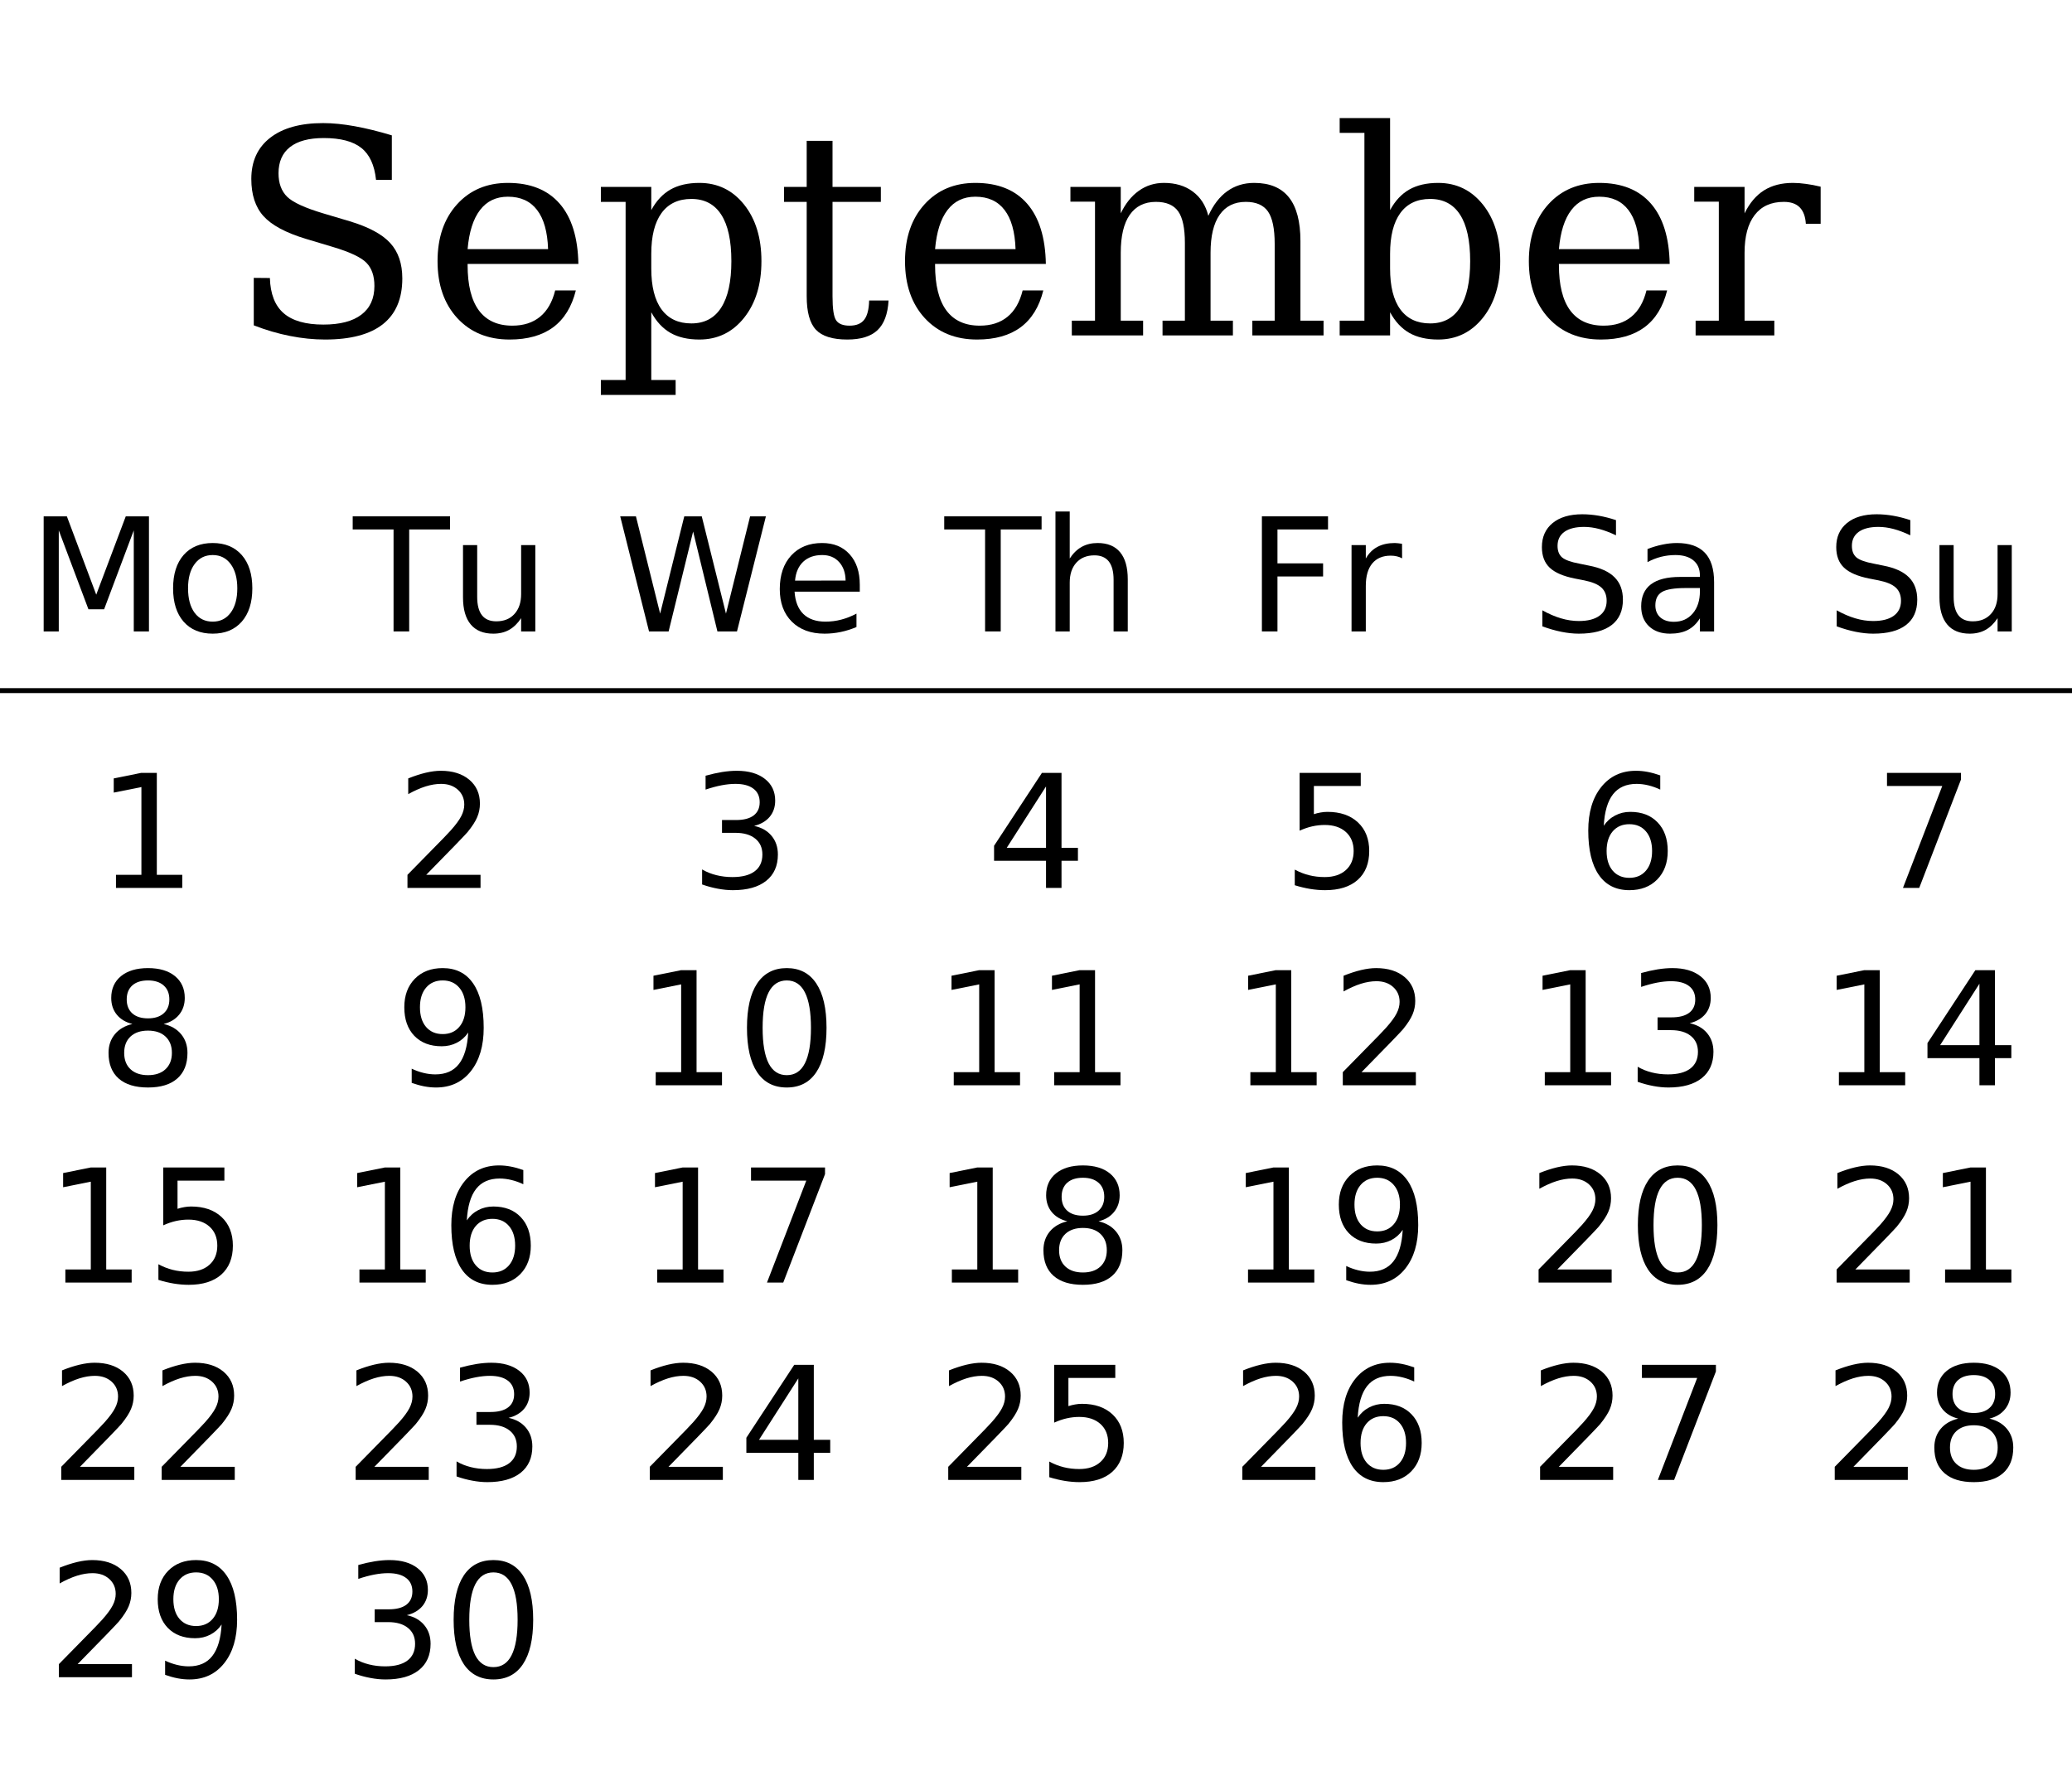
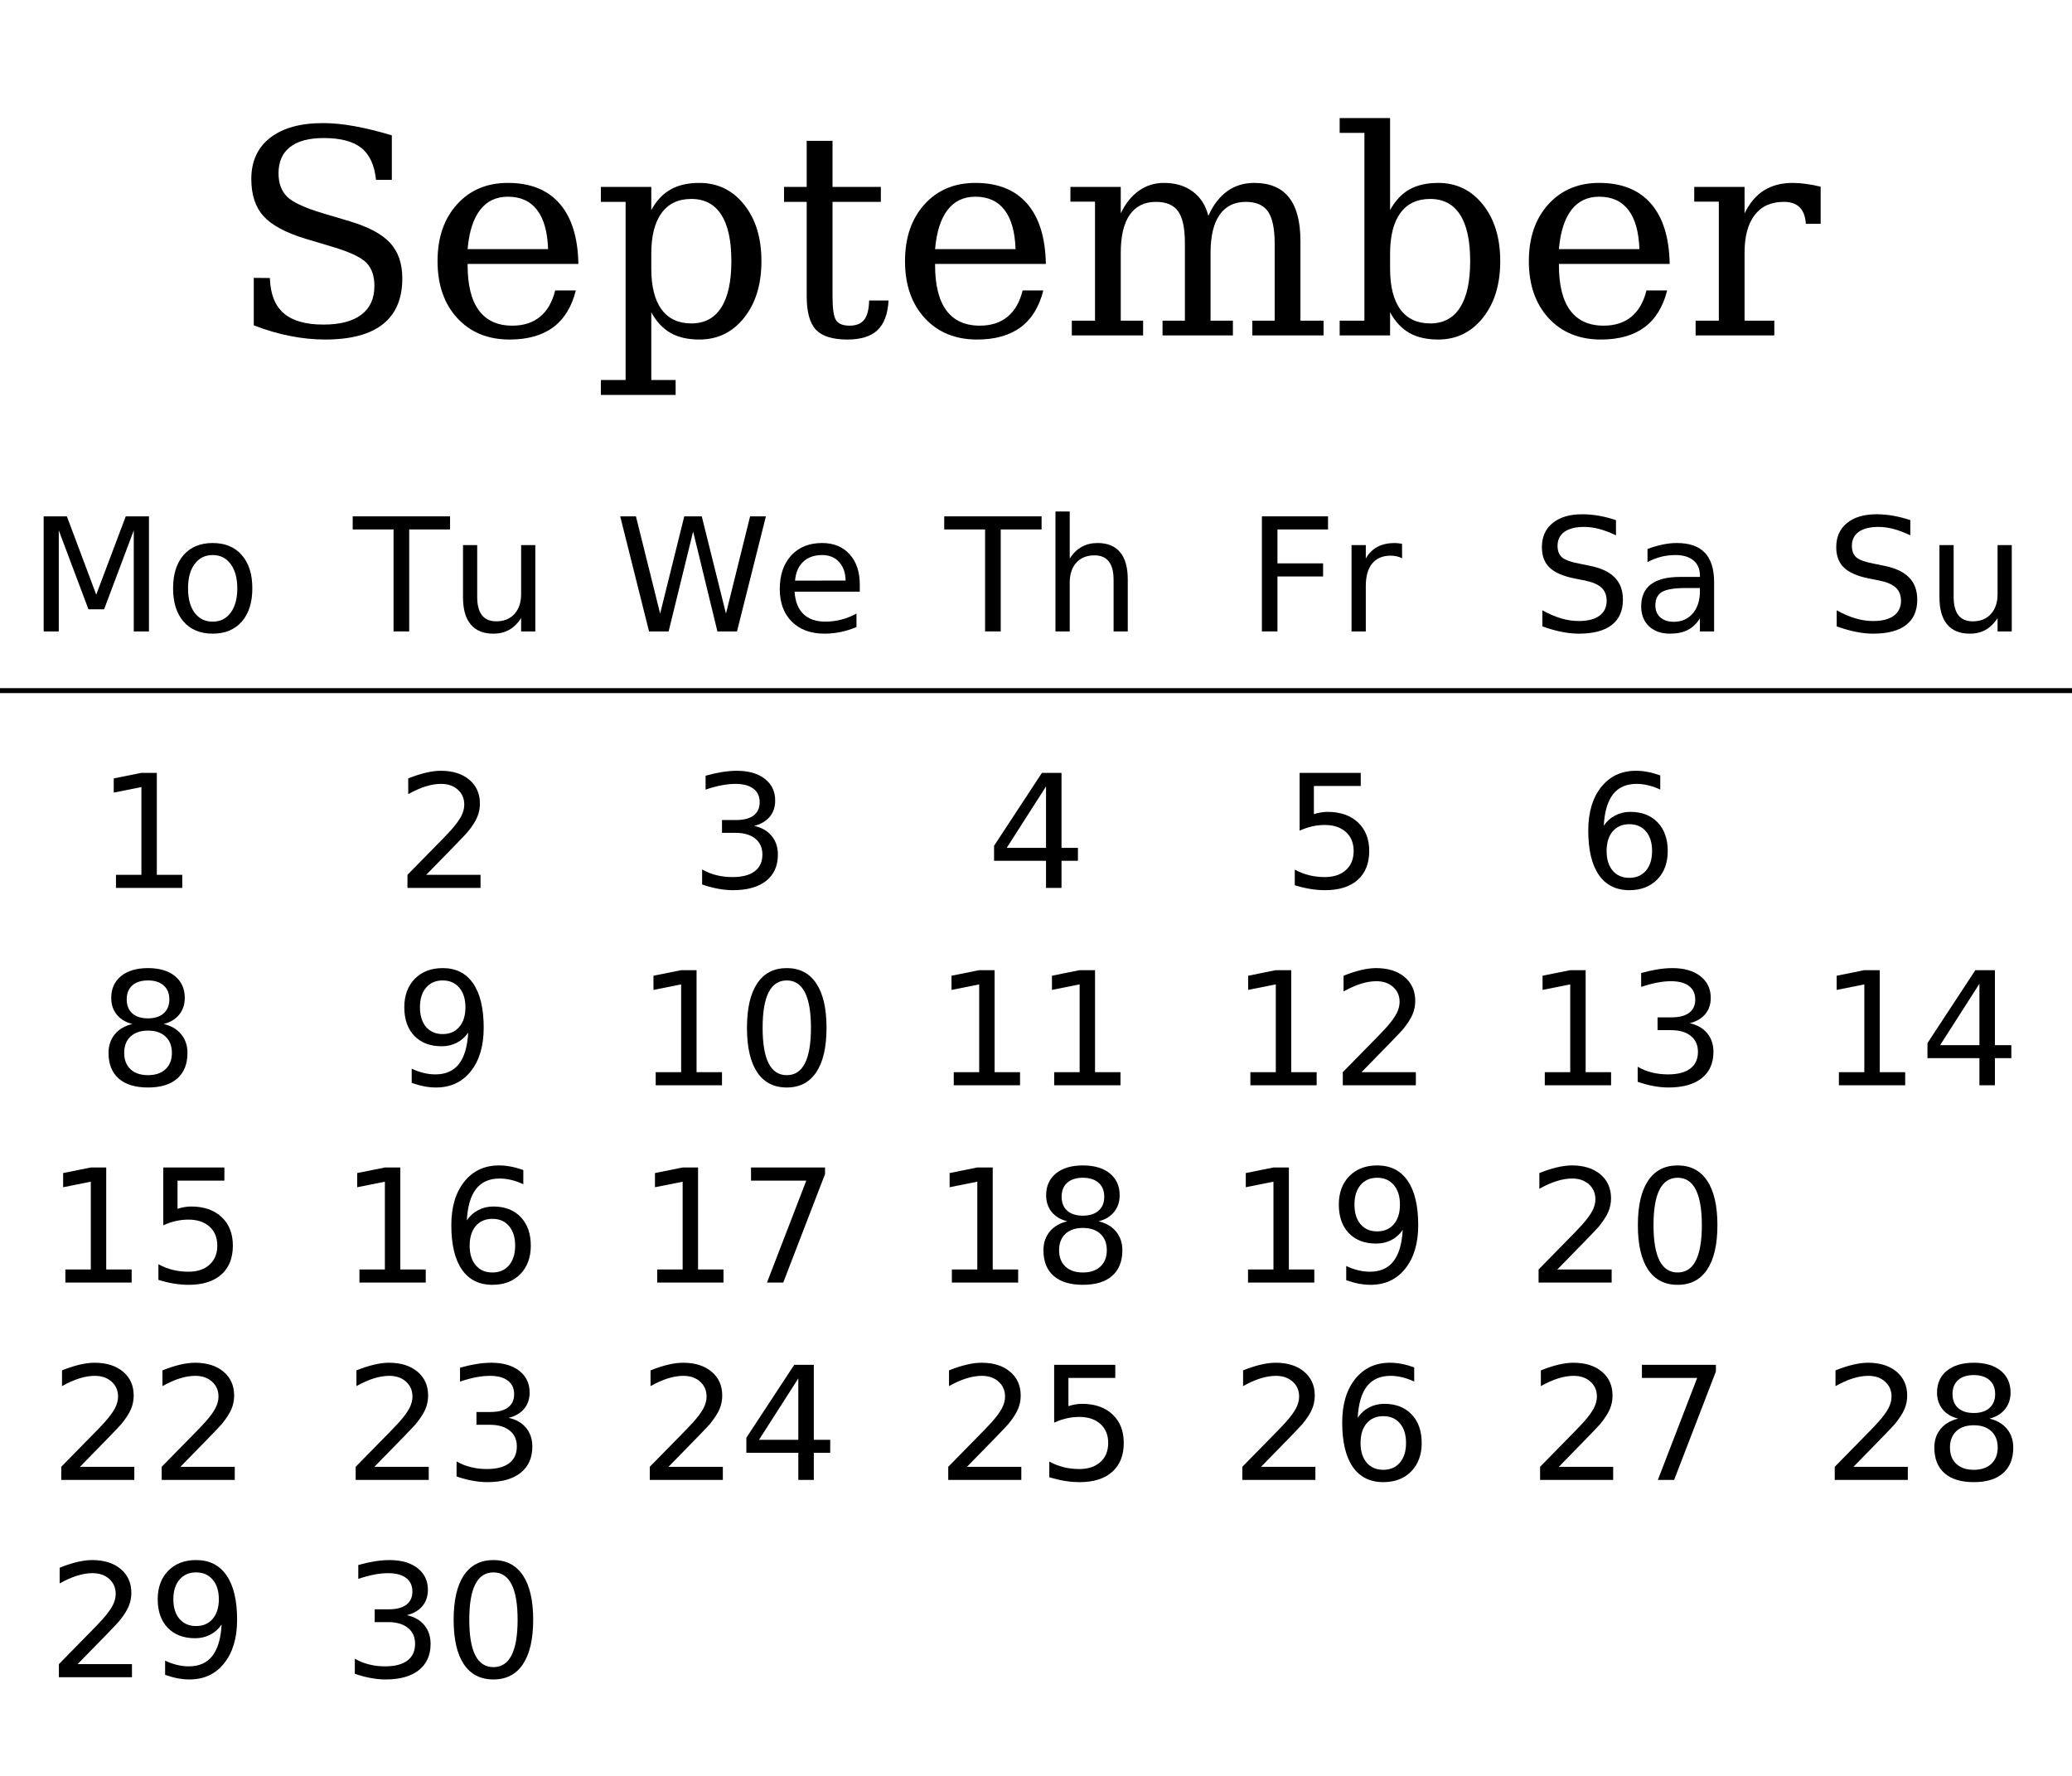
<svg xmlns="http://www.w3.org/2000/svg" xmlns:xlink="http://www.w3.org/1999/xlink" width="420pt" height="360pt" viewBox="0 0 420 360" version="1.1">
  <defs>
    <g>
      <symbol overflow="visible" id="glyph0-0">
        <path style="stroke:none;" d="M 2.891 10.25 L 2.891 -40.891 L 31.891 -40.891 L 31.891 10.25 Z M 6.141 7.031 L 28.656 7.031 L 28.656 -37.641 L 6.141 -37.641 Z M 6.141 7.031 " />
      </symbol>
      <symbol overflow="visible" id="glyph0-1">
        <path style="stroke:none;" d="M 5.375 -2.047 L 5.375 -11.672 L 8.641 -11.641 C 8.734 -8.43 9.66 -6.055 11.422 -4.516 C 13.191 -2.973 15.879 -2.203 19.484 -2.203 C 22.848 -2.203 25.41 -2.867 27.172 -4.203 C 28.941 -5.535 29.828 -7.477 29.828 -10.031 C 29.828 -12.062 29.289 -13.625 28.219 -14.719 C 27.156 -15.82 24.906 -16.891 21.469 -17.922 L 15.891 -19.594 C 11.848 -20.82 9 -22.352 7.344 -24.188 C 5.695 -26.02 4.875 -28.531 4.875 -31.719 C 4.875 -35.301 6.145 -38.082 8.688 -40.062 C 11.238 -42.051 14.816 -43.047 19.422 -43.047 C 21.391 -43.047 23.539 -42.832 25.875 -42.406 C 28.219 -41.977 30.711 -41.363 33.359 -40.562 L 33.359 -31.547 L 30.156 -31.547 C 29.844 -34.535 28.848 -36.691 27.172 -38.016 C 25.504 -39.348 22.961 -40.016 19.547 -40.016 C 16.555 -40.016 14.281 -39.406 12.719 -38.188 C 11.164 -36.969 10.391 -35.195 10.391 -32.875 C 10.391 -30.852 10.973 -29.266 12.141 -28.109 C 13.316 -26.961 15.801 -25.828 19.594 -24.703 L 24.844 -23.141 C 28.676 -21.984 31.406 -20.516 33.031 -18.734 C 34.664 -16.953 35.484 -14.562 35.484 -11.562 C 35.484 -7.457 34.172 -4.363 31.547 -2.281 C 28.922 -0.207 25.016 0.828 19.828 0.828 C 17.504 0.828 15.141 0.586 12.734 0.109 C 10.328 -0.359 7.875 -1.078 5.375 -2.047 Z M 5.375 -2.047 " />
      </symbol>
      <symbol overflow="visible" id="glyph0-2">
        <path style="stroke:none;" d="M 31.438 -14.5 L 8.984 -14.5 L 8.984 -14.281 C 8.984 -10.219 9.742 -7.148 11.266 -5.078 C 12.797 -3.016 15.055 -1.984 18.047 -1.984 C 20.328 -1.984 22.195 -2.582 23.656 -3.781 C 25.125 -4.977 26.148 -6.758 26.734 -9.125 L 30.922 -9.125 C 30.098 -5.812 28.566 -3.32 26.328 -1.656 C 24.086 0 21.145 0.828 17.5 0.828 C 13.102 0.828 9.566 -0.617 6.891 -3.516 C 4.223 -6.422 2.891 -10.27 2.891 -15.062 C 2.891 -19.82 4.203 -23.656 6.828 -26.562 C 9.453 -29.469 12.895 -30.922 17.156 -30.922 C 21.707 -30.922 25.203 -29.52 27.641 -26.719 C 30.078 -23.914 31.344 -19.844 31.438 -14.5 Z M 25.297 -17.5 C 25.18 -21.008 24.438 -23.656 23.062 -25.438 C 21.695 -27.227 19.727 -28.125 17.156 -28.125 C 14.758 -28.125 12.875 -27.223 11.5 -25.422 C 10.125 -23.629 9.285 -20.988 8.984 -17.5 Z M 25.297 -17.5 " />
      </symbol>
      <symbol overflow="visible" id="glyph0-3">
        <path style="stroke:none;" d="M 11.891 -16.547 L 11.891 -13.562 C 11.891 -9.938 12.582 -7.176 13.969 -5.281 C 15.363 -3.383 17.379 -2.438 20.016 -2.438 C 22.68 -2.438 24.695 -3.504 26.062 -5.641 C 27.438 -7.773 28.125 -10.914 28.125 -15.062 C 28.125 -19.238 27.438 -22.383 26.062 -24.5 C 24.695 -26.613 22.68 -27.672 20.016 -27.672 C 17.379 -27.672 15.363 -26.719 13.969 -24.812 C 12.582 -22.906 11.891 -20.148 11.891 -16.547 Z M 6.688 -27.078 L 1.672 -27.078 L 1.672 -30.109 L 11.891 -30.109 L 11.891 -25.406 C 12.91 -27.289 14.207 -28.68 15.781 -29.578 C 17.363 -30.473 19.316 -30.922 21.641 -30.922 C 25.336 -30.922 28.359 -29.457 30.703 -26.531 C 33.047 -23.602 34.219 -19.781 34.219 -15.062 C 34.219 -10.344 33.047 -6.516 30.703 -3.578 C 28.359 -0.641 25.336 0.828 21.641 0.828 C 19.316 0.828 17.363 0.379 15.781 -0.516 C 14.207 -1.422 12.91 -2.816 11.891 -4.703 L 11.891 9.031 L 16.828 9.031 L 16.828 12.062 L 1.672 12.062 L 1.672 9.031 L 6.688 9.031 Z M 6.688 -27.078 " />
      </symbol>
      <symbol overflow="visible" id="glyph0-4">
        <path style="stroke:none;" d="M 6.266 -27.078 L 1.672 -27.078 L 1.672 -30.109 L 6.266 -30.109 L 6.266 -39.453 L 11.5 -39.453 L 11.5 -30.109 L 21.297 -30.109 L 21.297 -27.078 L 11.5 -27.078 L 11.5 -7.953 C 11.5 -5.41 11.742 -3.781 12.234 -3.062 C 12.723 -2.344 13.629 -1.984 14.953 -1.984 C 16.316 -1.984 17.305 -2.383 17.922 -3.188 C 18.547 -3.988 18.879 -5.285 18.922 -7.078 L 22.859 -7.078 C 22.703 -4.336 21.953 -2.332 20.609 -1.062 C 19.273 0.195 17.238 0.828 14.5 0.828 C 11.5 0.828 9.375 0.16 8.125 -1.172 C 6.883 -2.504 6.266 -4.766 6.266 -7.953 Z M 6.266 -27.078 " />
      </symbol>
      <symbol overflow="visible" id="glyph0-5">
        <path style="stroke:none;" d="M 30.047 -24.25 C 31.047 -26.457 32.32 -28.117 33.875 -29.234 C 35.438 -30.359 37.258 -30.922 39.344 -30.922 C 42.488 -30.922 44.836 -29.941 46.391 -27.984 C 47.941 -26.035 48.719 -23.086 48.719 -19.141 L 48.719 -3 L 53.406 -3 L 53.406 0 L 38.969 0 L 38.969 -3 L 43.5 -3 L 43.5 -18.547 C 43.5 -21.629 43.047 -23.82 42.141 -25.125 C 41.234 -26.426 39.734 -27.078 37.641 -27.078 C 35.316 -27.078 33.547 -26.195 32.328 -24.438 C 31.109 -22.688 30.5 -20.129 30.5 -16.766 L 30.5 -3 L 35.031 -3 L 35.031 0 L 20.766 0 L 20.766 -3 L 25.297 -3 L 25.297 -18.75 C 25.297 -21.75 24.844 -23.883 23.938 -25.156 C 23.031 -26.438 21.523 -27.078 19.422 -27.078 C 17.098 -27.078 15.328 -26.195 14.109 -24.438 C 12.898 -22.688 12.297 -20.129 12.297 -16.766 L 12.297 -3 L 16.828 -3 L 16.828 0 L 2.375 0 L 2.375 -3 L 7.078 -3 L 7.078 -27.125 L 2.094 -27.125 L 2.094 -30.109 L 12.297 -30.109 L 12.297 -24.75 C 13.254 -26.75 14.477 -28.273 15.969 -29.328 C 17.457 -30.391 19.148 -30.922 21.047 -30.922 C 23.379 -30.922 25.328 -30.336 26.891 -29.172 C 28.461 -28.016 29.516 -26.375 30.047 -24.25 Z M 30.047 -24.25 " />
      </symbol>
      <symbol overflow="visible" id="glyph0-6">
        <path style="stroke:none;" d="M 6.688 -3 L 6.688 -41.062 L 1.672 -41.062 L 1.672 -44.062 L 11.891 -44.062 L 11.891 -25.406 C 12.91 -27.289 14.207 -28.68 15.781 -29.578 C 17.363 -30.473 19.316 -30.922 21.641 -30.922 C 25.336 -30.922 28.359 -29.457 30.703 -26.531 C 33.047 -23.602 34.219 -19.781 34.219 -15.062 C 34.219 -10.344 33.047 -6.516 30.703 -3.578 C 28.359 -0.641 25.336 0.828 21.641 0.828 C 19.316 0.828 17.363 0.379 15.781 -0.516 C 14.207 -1.422 12.91 -2.816 11.891 -4.703 L 11.891 0 L 1.672 0 L 1.672 -3 Z M 11.891 -13.562 C 11.891 -9.938 12.582 -7.176 13.969 -5.281 C 15.363 -3.383 17.379 -2.438 20.016 -2.438 C 22.68 -2.438 24.695 -3.504 26.062 -5.641 C 27.438 -7.773 28.125 -10.914 28.125 -15.062 C 28.125 -19.238 27.438 -22.383 26.062 -24.5 C 24.695 -26.613 22.68 -27.672 20.016 -27.672 C 17.379 -27.672 15.363 -26.719 13.969 -24.812 C 12.582 -22.906 11.891 -20.148 11.891 -16.547 Z M 11.891 -13.562 " />
      </symbol>
      <symbol overflow="visible" id="glyph0-7">
        <path style="stroke:none;" d="M 27.719 -30.156 L 27.719 -22.625 L 24.719 -22.625 C 24.625 -24.113 24.207 -25.227 23.469 -25.969 C 22.738 -26.707 21.664 -27.078 20.25 -27.078 C 17.676 -27.078 15.707 -26.188 14.344 -24.406 C 12.977 -22.633 12.297 -20.086 12.297 -16.766 L 12.297 -3 L 18.328 -3 L 18.328 0 L 2.375 0 L 2.375 -3 L 7.078 -3 L 7.078 -27.125 L 2.094 -27.125 L 2.094 -30.109 L 12.297 -30.109 L 12.297 -24.75 C 13.316 -26.844 14.629 -28.395 16.234 -29.406 C 17.836 -30.414 19.789 -30.922 22.094 -30.922 C 22.938 -30.922 23.828 -30.852 24.766 -30.719 C 25.703 -30.594 26.688 -30.406 27.719 -30.156 Z M 27.719 -30.156 " />
      </symbol>
      <symbol overflow="visible" id="glyph1-0">
        <path style="stroke:none;" d="M 1.594 5.656 L 1.594 -22.562 L 17.594 -22.562 L 17.594 5.656 Z M 3.391 3.875 L 15.812 3.875 L 15.812 -20.766 L 3.391 -20.766 Z M 3.391 3.875 " />
      </symbol>
      <symbol overflow="visible" id="glyph1-1">
        <path style="stroke:none;" d="M 3.141 -23.328 L 7.844 -23.328 L 13.797 -7.453 L 19.781 -23.328 L 24.484 -23.328 L 24.484 0 L 21.406 0 L 21.406 -20.484 L 15.391 -4.484 L 12.219 -4.484 L 6.203 -20.484 L 6.203 0 L 3.141 0 Z M 3.141 -23.328 " />
      </symbol>
      <symbol overflow="visible" id="glyph1-2">
        <path style="stroke:none;" d="M 9.797 -15.484 C 8.254 -15.484 7.035 -14.879 6.141 -13.672 C 5.242 -12.473 4.797 -10.828 4.797 -8.734 C 4.797 -6.641 5.238 -4.988 6.125 -3.781 C 7.02 -2.582 8.242 -1.984 9.797 -1.984 C 11.328 -1.984 12.539 -2.586 13.438 -3.797 C 14.332 -5.004 14.781 -6.648 14.781 -8.734 C 14.781 -10.805 14.332 -12.445 13.438 -13.656 C 12.539 -14.875 11.328 -15.484 9.797 -15.484 Z M 9.797 -17.922 C 12.297 -17.922 14.258 -17.109 15.688 -15.484 C 17.113 -13.859 17.828 -11.609 17.828 -8.734 C 17.828 -5.867 17.113 -3.617 15.688 -1.984 C 14.258 -0.359 12.297 0.453 9.797 0.453 C 7.285 0.453 5.316 -0.359 3.891 -1.984 C 2.473 -3.617 1.766 -5.867 1.766 -8.734 C 1.766 -11.609 2.473 -13.859 3.891 -15.484 C 5.316 -17.109 7.285 -17.922 9.797 -17.922 Z M 9.797 -17.922 " />
      </symbol>
      <symbol overflow="visible" id="glyph1-3">
        <path style="stroke:none;" d="M -0.094 -23.328 L 19.641 -23.328 L 19.641 -20.672 L 11.359 -20.672 L 11.359 0 L 8.188 0 L 8.188 -20.672 L -0.094 -20.672 Z M -0.094 -23.328 " />
      </symbol>
      <symbol overflow="visible" id="glyph1-4">
        <path style="stroke:none;" d="M 2.719 -6.906 L 2.719 -17.5 L 5.594 -17.5 L 5.594 -7.016 C 5.594 -5.359 5.914 -4.113 6.562 -3.281 C 7.207 -2.457 8.176 -2.047 9.469 -2.047 C 11.02 -2.047 12.242 -2.539 13.141 -3.531 C 14.047 -4.52 14.5 -5.867 14.5 -7.578 L 14.5 -17.5 L 17.375 -17.5 L 17.375 0 L 14.5 0 L 14.5 -2.688 C 13.801 -1.625 12.988 -0.832 12.062 -0.312 C 11.145 0.195 10.078 0.453 8.859 0.453 C 6.848 0.453 5.32 -0.172 4.281 -1.422 C 3.238 -2.672 2.719 -4.5 2.719 -6.906 Z M 9.953 -17.922 Z M 9.953 -17.922 " />
      </symbol>
      <symbol overflow="visible" id="glyph1-5">
        <path style="stroke:none;" d="M 1.062 -23.328 L 4.25 -23.328 L 9.156 -3.609 L 14.047 -23.328 L 17.594 -23.328 L 22.5 -3.609 L 27.391 -23.328 L 30.594 -23.328 L 24.734 0 L 20.766 0 L 15.844 -20.25 L 10.875 0 L 6.906 0 Z M 1.062 -23.328 " />
      </symbol>
      <symbol overflow="visible" id="glyph1-6">
        <path style="stroke:none;" d="M 17.984 -9.469 L 17.984 -8.062 L 4.766 -8.062 C 4.891 -6.082 5.484 -4.57 6.547 -3.531 C 7.617 -2.5 9.109 -1.984 11.016 -1.984 C 12.117 -1.984 13.188 -2.117 14.219 -2.391 C 15.258 -2.66 16.289 -3.066 17.312 -3.609 L 17.312 -0.891 C 16.281 -0.453 15.223 -0.117 14.141 0.109 C 13.055 0.336 11.957 0.453 10.844 0.453 C 8.051 0.453 5.836 -0.359 4.203 -1.984 C 2.578 -3.609 1.766 -5.805 1.766 -8.578 C 1.766 -11.441 2.535 -13.711 4.078 -15.391 C 5.629 -17.078 7.719 -17.922 10.344 -17.922 C 12.695 -17.922 14.555 -17.16 15.922 -15.641 C 17.297 -14.129 17.984 -12.07 17.984 -9.469 Z M 15.109 -10.312 C 15.086 -11.883 14.645 -13.141 13.781 -14.078 C 12.926 -15.016 11.789 -15.484 10.375 -15.484 C 8.77 -15.484 7.484 -15.031 6.516 -14.125 C 5.555 -13.219 5.004 -11.941 4.859 -10.297 Z M 15.109 -10.312 " />
      </symbol>
      <symbol overflow="visible" id="glyph1-7">
        <path style="stroke:none;" d="M 17.562 -10.562 L 17.562 0 L 14.688 0 L 14.688 -10.469 C 14.688 -12.125 14.363 -13.363 13.719 -14.188 C 13.07 -15.008 12.102 -15.422 10.812 -15.422 C 9.258 -15.422 8.035 -14.926 7.141 -13.938 C 6.242 -12.945 5.797 -11.598 5.797 -9.891 L 5.797 0 L 2.906 0 L 2.906 -24.312 L 5.797 -24.312 L 5.797 -14.781 C 6.484 -15.832 7.289 -16.617 8.219 -17.141 C 9.156 -17.66 10.234 -17.922 11.453 -17.922 C 13.461 -17.922 14.984 -17.297 16.016 -16.047 C 17.047 -14.805 17.562 -12.977 17.562 -10.562 Z M 17.562 -10.562 " />
      </symbol>
      <symbol overflow="visible" id="glyph1-8">
        <path style="stroke:none;" d="M 3.141 -23.328 L 16.547 -23.328 L 16.547 -20.672 L 6.297 -20.672 L 6.297 -13.797 L 15.547 -13.797 L 15.547 -11.141 L 6.297 -11.141 L 6.297 0 L 3.141 0 Z M 3.141 -23.328 " />
      </symbol>
      <symbol overflow="visible" id="glyph1-9">
        <path style="stroke:none;" d="M 13.156 -14.812 C 12.832 -15 12.477 -15.133 12.094 -15.219 C 11.719 -15.312 11.301 -15.359 10.844 -15.359 C 9.219 -15.359 7.969 -14.828 7.094 -13.766 C 6.227 -12.711 5.797 -11.195 5.797 -9.219 L 5.797 0 L 2.906 0 L 2.906 -17.5 L 5.797 -17.5 L 5.797 -14.781 C 6.398 -15.844 7.188 -16.629 8.156 -17.141 C 9.125 -17.66 10.301 -17.922 11.688 -17.922 C 11.883 -17.922 12.102 -17.906 12.344 -17.875 C 12.582 -17.852 12.848 -17.816 13.141 -17.766 Z M 13.156 -14.812 " />
      </symbol>
      <symbol overflow="visible" id="glyph1-10">
        <path style="stroke:none;" d="M 17.125 -22.562 L 17.125 -19.484 C 15.926 -20.055 14.797 -20.484 13.734 -20.766 C 12.672 -21.047 11.645 -21.188 10.656 -21.188 C 8.938 -21.188 7.609 -20.852 6.672 -20.188 C 5.742 -19.52 5.281 -18.57 5.281 -17.344 C 5.281 -16.312 5.586 -15.531 6.203 -15 C 6.828 -14.477 8.004 -14.055 9.734 -13.734 L 11.641 -13.344 C 13.992 -12.895 15.727 -12.102 16.844 -10.969 C 17.969 -9.844 18.531 -8.332 18.531 -6.438 C 18.531 -4.176 17.77 -2.461 16.25 -1.297 C 14.738 -0.129 12.52 0.453 9.594 0.453 C 8.488 0.453 7.312 0.328 6.062 0.078 C 4.82 -0.172 3.535 -0.539 2.203 -1.031 L 2.203 -4.281 C 3.484 -3.562 4.738 -3.02 5.969 -2.656 C 7.195 -2.289 8.406 -2.109 9.594 -2.109 C 11.395 -2.109 12.785 -2.461 13.766 -3.172 C 14.742 -3.879 15.234 -4.891 15.234 -6.203 C 15.234 -7.348 14.879 -8.242 14.172 -8.891 C 13.473 -9.535 12.32 -10.02 10.719 -10.344 L 8.797 -10.719 C 6.441 -11.188 4.738 -11.922 3.688 -12.922 C 2.633 -13.922 2.109 -15.312 2.109 -17.094 C 2.109 -19.156 2.832 -20.781 4.281 -21.969 C 5.738 -23.156 7.742 -23.75 10.297 -23.75 C 11.391 -23.75 12.504 -23.648 13.641 -23.453 C 14.773 -23.254 15.938 -22.957 17.125 -22.562 Z M 17.125 -22.562 " />
      </symbol>
      <symbol overflow="visible" id="glyph1-11">
        <path style="stroke:none;" d="M 10.969 -8.797 C 8.645 -8.797 7.035 -8.531 6.141 -8 C 5.242 -7.469 4.797 -6.562 4.797 -5.281 C 4.797 -4.258 5.129 -3.445 5.797 -2.844 C 6.473 -2.25 7.391 -1.953 8.547 -1.953 C 10.141 -1.953 11.414 -2.516 12.375 -3.641 C 13.344 -4.773 13.828 -6.281 13.828 -8.156 L 13.828 -8.797 Z M 16.703 -9.984 L 16.703 0 L 13.828 0 L 13.828 -2.656 C 13.172 -1.594 12.352 -0.805 11.375 -0.297 C 10.395 0.203 9.195 0.453 7.781 0.453 C 5.988 0.453 4.562 -0.047 3.5 -1.047 C 2.445 -2.055 1.922 -3.406 1.922 -5.094 C 1.922 -7.062 2.578 -8.547 3.891 -9.547 C 5.211 -10.547 7.18 -11.047 9.797 -11.047 L 13.828 -11.047 L 13.828 -11.328 C 13.828 -12.648 13.391 -13.672 12.516 -14.391 C 11.648 -15.117 10.43 -15.484 8.859 -15.484 C 7.859 -15.484 6.883 -15.363 5.938 -15.125 C 4.988 -14.883 4.078 -14.523 3.203 -14.047 L 3.203 -16.703 C 4.254 -17.109 5.273 -17.41 6.266 -17.609 C 7.254 -17.816 8.219 -17.922 9.156 -17.922 C 11.688 -17.922 13.578 -17.266 14.828 -15.953 C 16.078 -14.641 16.703 -12.648 16.703 -9.984 Z M 16.703 -9.984 " />
      </symbol>
      <symbol overflow="visible" id="glyph1-12">
        <path style="stroke:none;" d="M 3.969 -2.656 L 9.125 -2.656 L 9.125 -20.453 L 3.516 -19.328 L 3.516 -22.203 L 9.094 -23.328 L 12.25 -23.328 L 12.25 -2.656 L 17.406 -2.656 L 17.406 0 L 3.969 0 Z M 3.969 -2.656 " />
      </symbol>
      <symbol overflow="visible" id="glyph1-13">
        <path style="stroke:none;" d="M 6.141 -2.656 L 17.156 -2.656 L 17.156 0 L 2.344 0 L 2.344 -2.656 C 3.539 -3.895 5.172 -5.555 7.234 -7.641 C 9.305 -9.734 10.609 -11.082 11.141 -11.688 C 12.148 -12.82 12.852 -13.781 13.25 -14.562 C 13.656 -15.352 13.859 -16.129 13.859 -16.891 C 13.859 -18.129 13.422 -19.141 12.547 -19.922 C 11.68 -20.703 10.551 -21.094 9.156 -21.094 C 8.164 -21.094 7.117 -20.922 6.016 -20.578 C 4.922 -20.234 3.75 -19.711 2.5 -19.016 L 2.5 -22.203 C 3.77 -22.711 4.957 -23.098 6.062 -23.359 C 7.164 -23.617 8.176 -23.75 9.094 -23.75 C 11.508 -23.75 13.438 -23.145 14.875 -21.938 C 16.312 -20.727 17.031 -19.113 17.031 -17.094 C 17.031 -16.133 16.848 -15.223 16.484 -14.359 C 16.129 -13.504 15.477 -12.492 14.531 -11.328 C 14.27 -11.023 13.441 -10.148 12.047 -8.703 C 10.648 -7.266 8.68 -5.25 6.141 -2.656 Z M 6.141 -2.656 " />
      </symbol>
      <symbol overflow="visible" id="glyph1-14">
        <path style="stroke:none;" d="M 12.984 -12.578 C 14.492 -12.254 15.672 -11.582 16.516 -10.562 C 17.367 -9.539 17.797 -8.281 17.797 -6.781 C 17.797 -4.477 17.004 -2.695 15.422 -1.438 C 13.836 -0.176 11.586 0.453 8.672 0.453 C 7.691 0.453 6.68 0.352 5.641 0.156 C 4.609 -0.031 3.539 -0.316 2.438 -0.703 L 2.438 -3.75 C 3.312 -3.238 4.27 -2.852 5.312 -2.594 C 6.352 -2.332 7.441 -2.203 8.578 -2.203 C 10.555 -2.203 12.062 -2.594 13.094 -3.375 C 14.133 -4.156 14.656 -5.289 14.656 -6.781 C 14.656 -8.156 14.172 -9.227 13.203 -10 C 12.242 -10.781 10.906 -11.172 9.188 -11.172 L 6.469 -11.172 L 6.469 -13.766 L 9.312 -13.766 C 10.863 -13.766 12.051 -14.07 12.875 -14.688 C 13.695 -15.312 14.109 -16.207 14.109 -17.375 C 14.109 -18.57 13.68 -19.488 12.828 -20.125 C 11.984 -20.77 10.77 -21.094 9.188 -21.094 C 8.32 -21.094 7.395 -21 6.406 -20.812 C 5.414 -20.625 4.328 -20.332 3.141 -19.938 L 3.141 -22.75 C 4.336 -23.082 5.457 -23.332 6.5 -23.5 C 7.551 -23.664 8.539 -23.75 9.469 -23.75 C 11.863 -23.75 13.758 -23.203 15.156 -22.109 C 16.551 -21.023 17.25 -19.555 17.25 -17.703 C 17.25 -16.41 16.879 -15.316 16.141 -14.422 C 15.398 -13.535 14.348 -12.922 12.984 -12.578 Z M 12.984 -12.578 " />
      </symbol>
      <symbol overflow="visible" id="glyph1-15">
        <path style="stroke:none;" d="M 12.094 -20.578 L 4.125 -8.125 L 12.094 -8.125 Z M 11.266 -23.328 L 15.234 -23.328 L 15.234 -8.125 L 18.562 -8.125 L 18.562 -5.5 L 15.234 -5.5 L 15.234 0 L 12.094 0 L 12.094 -5.5 L 1.562 -5.5 L 1.562 -8.547 Z M 11.266 -23.328 " />
      </symbol>
      <symbol overflow="visible" id="glyph1-16">
        <path style="stroke:none;" d="M 3.453 -23.328 L 15.844 -23.328 L 15.844 -20.672 L 6.344 -20.672 L 6.344 -14.953 C 6.801 -15.109 7.258 -15.223 7.719 -15.297 C 8.176 -15.379 8.633 -15.422 9.094 -15.422 C 11.695 -15.422 13.758 -14.707 15.281 -13.281 C 16.801 -11.852 17.562 -9.922 17.562 -7.484 C 17.562 -4.973 16.781 -3.02 15.219 -1.625 C 13.656 -0.238 11.453 0.453 8.609 0.453 C 7.629 0.453 6.629 0.367 5.609 0.203 C 4.598 0.035 3.551 -0.211 2.469 -0.547 L 2.469 -3.719 C 3.406 -3.207 4.375 -2.828 5.375 -2.578 C 6.375 -2.328 7.43 -2.203 8.547 -2.203 C 10.348 -2.203 11.773 -2.676 12.828 -3.625 C 13.879 -4.57 14.406 -5.859 14.406 -7.484 C 14.406 -9.109 13.879 -10.395 12.828 -11.344 C 11.773 -12.289 10.348 -12.766 8.547 -12.766 C 7.703 -12.766 6.859 -12.672 6.016 -12.484 C 5.18 -12.297 4.328 -12.004 3.453 -11.609 Z M 3.453 -23.328 " />
      </symbol>
      <symbol overflow="visible" id="glyph1-17">
        <path style="stroke:none;" d="M 10.562 -12.922 C 9.145 -12.922 8.02 -12.438 7.188 -11.469 C 6.363 -10.5 5.953 -9.172 5.953 -7.484 C 5.953 -5.805 6.363 -4.477 7.188 -3.5 C 8.02 -2.531 9.145 -2.047 10.562 -2.047 C 11.977 -2.047 13.098 -2.531 13.922 -3.5 C 14.754 -4.477 15.172 -5.805 15.172 -7.484 C 15.172 -9.172 14.754 -10.5 13.922 -11.469 C 13.098 -12.438 11.977 -12.922 10.562 -12.922 Z M 16.828 -22.812 L 16.828 -19.938 C 16.035 -20.312 15.234 -20.598 14.422 -20.797 C 13.617 -20.992 12.82 -21.094 12.031 -21.094 C 9.945 -21.094 8.352 -20.391 7.25 -18.984 C 6.156 -17.578 5.531 -15.453 5.375 -12.609 C 5.988 -13.516 6.758 -14.207 7.688 -14.688 C 8.613 -15.176 9.633 -15.422 10.75 -15.422 C 13.094 -15.422 14.941 -14.707 16.297 -13.281 C 17.66 -11.863 18.344 -9.93 18.344 -7.484 C 18.344 -5.086 17.633 -3.164 16.219 -1.719 C 14.801 -0.27 12.914 0.453 10.562 0.453 C 7.863 0.453 5.801 -0.578 4.375 -2.641 C 2.945 -4.711 2.234 -7.711 2.234 -11.641 C 2.234 -15.328 3.109 -18.266 4.859 -20.453 C 6.609 -22.648 8.957 -23.75 11.906 -23.75 C 12.695 -23.75 13.492 -23.672 14.297 -23.516 C 15.109 -23.359 15.953 -23.125 16.828 -22.812 Z M 16.828 -22.812 " />
      </symbol>
      <symbol overflow="visible" id="glyph1-18">
+         <path style="stroke:none;" d="M 10.172 -11.078 C 8.672 -11.078 7.488 -10.676 6.625 -9.875 C 5.77 -9.07 5.344 -7.969 5.344 -6.562 C 5.344 -5.156 5.77 -4.051 6.625 -3.25 C 7.488 -2.445 8.672 -2.047 10.172 -2.047 C 11.672 -2.047 12.852 -2.445 13.719 -3.25 C 14.582 -4.062 15.016 -5.164 15.016 -6.562 C 15.016 -7.969 14.582 -9.07 13.719 -9.875 C 12.863 -10.676 11.68 -11.078 10.172 -11.078 Z M 7.016 -12.422 C 5.66 -12.754 4.602 -13.383 3.844 -14.312 C 3.094 -15.238 2.719 -16.367 2.719 -17.703 C 2.719 -19.566 3.379 -21.039 4.703 -22.125 C 6.035 -23.207 7.859 -23.75 10.172 -23.75 C 12.492 -23.75 14.316 -23.207 15.641 -22.125 C 16.961 -21.039 17.625 -19.566 17.625 -17.703 C 17.625 -16.367 17.242 -15.238 16.484 -14.312 C 15.734 -13.383 14.688 -12.754 13.344 -12.422 C 14.863 -12.066 16.047 -11.375 16.891 -10.344 C 17.742 -9.312 18.172 -8.051 18.172 -6.562 C 18.172 -4.301 17.477 -2.566 16.094 -1.359 C 14.719 -0.148 12.742 0.453 10.172 0.453 C 7.598 0.453 5.617 -0.148 4.234 -1.359 C 2.859 -2.566 2.172 -4.301 2.172 -6.562 C 2.172 -8.051 2.598 -9.312 3.453 -10.344 C 4.305 -11.375 5.492 -12.066 7.016 -12.422 Z M 5.859 -17.406 C 5.859 -16.195 6.234 -15.254 6.984 -14.578 C 7.742 -13.898 8.805 -13.562 10.172 -13.562 C 11.523 -13.562 12.582 -13.898 13.344 -14.578 C 14.113 -15.254 14.5 -16.195 14.5 -17.406 C 14.5 -18.613 14.113 -19.555 13.344 -20.234 C 12.582 -20.91 11.523 -21.25 10.172 -21.25 C 8.805 -21.25 7.742 -20.91 6.984 -20.234 C 6.234 -19.555 5.859 -18.613 5.859 -17.406 Z M 5.859 -17.406 " />
+       </symbol>
+       <symbol overflow="visible" id="glyph1-19">
+         <path style="stroke:none;" d="M 3.516 -0.484 L 3.516 -3.359 C 4.305 -2.984 5.109 -2.695 5.922 -2.5 C 6.734 -2.301 7.531 -2.203 8.312 -2.203 C 10.395 -2.203 11.984 -2.898 13.078 -4.297 C 14.18 -5.703 14.812 -7.832 14.969 -10.688 C 14.363 -9.789 13.598 -9.102 12.672 -8.625 C 11.742 -8.145 10.719 -7.906 9.594 -7.906 C 7.258 -7.906 5.41 -8.609 4.047 -10.016 C 2.691 -11.43 2.016 -13.363 2.016 -15.812 C 2.016 -18.207 2.723 -20.129 4.141 -21.578 C 5.555 -23.023 7.441 -23.75 9.797 -23.75 C 12.492 -23.75 14.551 -22.711 15.969 -20.641 C 17.395 -18.578 18.109 -15.578 18.109 -11.641 C 18.109 -7.961 17.234 -5.023 15.484 -2.828 C 13.742 -0.641 11.398 0.453 8.453 0.453 C 7.66 0.453 6.859 0.375 6.047 0.219 C 5.234 0.062 4.391 -0.172 3.516 -0.484 Z M 9.797 -10.375 C 11.211 -10.375 12.332 -10.859 13.156 -11.828 C 13.988 -12.797 14.406 -14.125 14.406 -15.812 C 14.406 -17.488 13.988 -18.812 13.156 -19.781 C 12.332 -20.758 11.211 -21.25 9.797 -21.25 C 8.379 -21.25 7.254 -20.758 6.422 -19.781 C 5.598 -18.812 5.188 -17.488 5.188 -15.812 C 5.188 -14.125 5.598 -12.797 6.422 -11.828 C 7.254 -10.859 8.379 -10.375 9.797 -10.375 Z M 9.797 -10.375 " />
+       </symbol>
+       <symbol overflow="visible" id="glyph1-20">
+         <path style="stroke:none;" d="M 10.172 -21.25 C 8.547 -21.25 7.32 -20.445 6.5 -18.844 C 5.688 -17.25 5.281 -14.848 5.281 -11.641 C 5.281 -8.441 5.688 -6.039 6.5 -4.438 C 7.32 -2.844 8.547 -2.047 10.172 -2.047 C 11.805 -2.047 13.031 -2.844 13.844 -4.438 C 14.664 -6.039 15.078 -8.441 15.078 -11.641 C 15.078 -14.848 14.664 -17.25 13.844 -18.844 C 13.031 -20.445 11.805 -21.25 10.172 -21.25 Z M 10.172 -23.75 C 12.785 -23.75 14.781 -22.711 16.156 -20.641 C 17.539 -18.578 18.234 -15.578 18.234 -11.641 C 18.234 -7.711 17.539 -4.711 16.156 -2.641 C 14.781 -0.578 12.785 0.453 10.172 0.453 C 7.555 0.453 5.555 -0.578 4.172 -2.641 C 2.797 -4.711 2.109 -7.711 2.109 -11.641 C 2.109 -15.578 2.797 -18.578 4.172 -20.641 C 5.555 -22.711 7.555 -23.75 10.172 -23.75 Z M 10.172 -23.75 " />
+       </symbol>
+       <symbol overflow="visible" id="glyph1-21">
        <path style="stroke:none;" d="M 2.625 -23.328 L 17.625 -23.328 L 17.625 -21.984 L 9.156 0 L 5.859 0 L 13.828 -20.672 L 2.625 -20.672 Z M 2.625 -23.328 " />
-       </symbol>
-       <symbol overflow="visible" id="glyph1-19">
-         <path style="stroke:none;" d="M 10.172 -11.078 C 8.672 -11.078 7.488 -10.676 6.625 -9.875 C 5.77 -9.07 5.344 -7.969 5.344 -6.562 C 5.344 -5.156 5.77 -4.051 6.625 -3.25 C 7.488 -2.445 8.672 -2.047 10.172 -2.047 C 11.672 -2.047 12.852 -2.445 13.719 -3.25 C 14.582 -4.062 15.016 -5.164 15.016 -6.562 C 15.016 -7.969 14.582 -9.07 13.719 -9.875 C 12.863 -10.676 11.68 -11.078 10.172 -11.078 Z M 7.016 -12.422 C 5.66 -12.754 4.602 -13.383 3.844 -14.312 C 3.094 -15.238 2.719 -16.367 2.719 -17.703 C 2.719 -19.566 3.379 -21.039 4.703 -22.125 C 6.035 -23.207 7.859 -23.75 10.172 -23.75 C 12.492 -23.75 14.316 -23.207 15.641 -22.125 C 16.961 -21.039 17.625 -19.566 17.625 -17.703 C 17.625 -16.367 17.242 -15.238 16.484 -14.312 C 15.734 -13.383 14.688 -12.754 13.344 -12.422 C 14.863 -12.066 16.047 -11.375 16.891 -10.344 C 17.742 -9.312 18.172 -8.051 18.172 -6.562 C 18.172 -4.301 17.477 -2.566 16.094 -1.359 C 14.719 -0.148 12.742 0.453 10.172 0.453 C 7.598 0.453 5.617 -0.148 4.234 -1.359 C 2.859 -2.566 2.172 -4.301 2.172 -6.562 C 2.172 -8.051 2.598 -9.312 3.453 -10.344 C 4.305 -11.375 5.492 -12.066 7.016 -12.422 Z M 5.859 -17.406 C 5.859 -16.195 6.234 -15.254 6.984 -14.578 C 7.742 -13.898 8.805 -13.562 10.172 -13.562 C 11.523 -13.562 12.582 -13.898 13.344 -14.578 C 14.113 -15.254 14.5 -16.195 14.5 -17.406 C 14.5 -18.613 14.113 -19.555 13.344 -20.234 C 12.582 -20.91 11.523 -21.25 10.172 -21.25 C 8.805 -21.25 7.742 -20.91 6.984 -20.234 C 6.234 -19.555 5.859 -18.613 5.859 -17.406 Z M 5.859 -17.406 " />
-       </symbol>
-       <symbol overflow="visible" id="glyph1-20">
-         <path style="stroke:none;" d="M 3.516 -0.484 L 3.516 -3.359 C 4.305 -2.984 5.109 -2.695 5.922 -2.5 C 6.734 -2.301 7.531 -2.203 8.312 -2.203 C 10.395 -2.203 11.984 -2.898 13.078 -4.297 C 14.18 -5.703 14.812 -7.832 14.969 -10.688 C 14.363 -9.789 13.598 -9.102 12.672 -8.625 C 11.742 -8.145 10.719 -7.906 9.594 -7.906 C 7.258 -7.906 5.41 -8.609 4.047 -10.016 C 2.691 -11.43 2.016 -13.363 2.016 -15.812 C 2.016 -18.207 2.723 -20.129 4.141 -21.578 C 5.555 -23.023 7.441 -23.75 9.797 -23.75 C 12.492 -23.75 14.551 -22.711 15.969 -20.641 C 17.395 -18.578 18.109 -15.578 18.109 -11.641 C 18.109 -7.961 17.234 -5.023 15.484 -2.828 C 13.742 -0.641 11.398 0.453 8.453 0.453 C 7.66 0.453 6.859 0.375 6.047 0.219 C 5.234 0.062 4.391 -0.172 3.516 -0.484 Z M 9.797 -10.375 C 11.211 -10.375 12.332 -10.859 13.156 -11.828 C 13.988 -12.797 14.406 -14.125 14.406 -15.812 C 14.406 -17.488 13.988 -18.812 13.156 -19.781 C 12.332 -20.758 11.211 -21.25 9.797 -21.25 C 8.379 -21.25 7.254 -20.758 6.422 -19.781 C 5.598 -18.812 5.188 -17.488 5.188 -15.812 C 5.188 -14.125 5.598 -12.797 6.422 -11.828 C 7.254 -10.859 8.379 -10.375 9.797 -10.375 Z M 9.797 -10.375 " />
-       </symbol>
-       <symbol overflow="visible" id="glyph1-21">
-         <path style="stroke:none;" d="M 10.172 -21.25 C 8.547 -21.25 7.32 -20.445 6.5 -18.844 C 5.688 -17.25 5.281 -14.848 5.281 -11.641 C 5.281 -8.441 5.688 -6.039 6.5 -4.438 C 7.32 -2.844 8.547 -2.047 10.172 -2.047 C 11.805 -2.047 13.031 -2.844 13.844 -4.438 C 14.664 -6.039 15.078 -8.441 15.078 -11.641 C 15.078 -14.848 14.664 -17.25 13.844 -18.844 C 13.031 -20.445 11.805 -21.25 10.172 -21.25 Z M 10.172 -23.75 C 12.785 -23.75 14.781 -22.711 16.156 -20.641 C 17.539 -18.578 18.234 -15.578 18.234 -11.641 C 18.234 -7.711 17.539 -4.711 16.156 -2.641 C 14.781 -0.578 12.785 0.453 10.172 0.453 C 7.555 0.453 5.555 -0.578 4.172 -2.641 C 2.797 -4.711 2.109 -7.711 2.109 -11.641 C 2.109 -15.578 2.797 -18.578 4.172 -20.641 C 5.555 -22.711 7.555 -23.75 10.172 -23.75 Z M 10.172 -23.75 " />
      </symbol>
    </g>
  </defs>
  <g id="surface41">
    <g style="fill:rgb(0%,0%,0%);fill-opacity:1;">
      <use xlink:href="#glyph0-1" x="46.066" y="68" />
    </g>
    <g style="fill:rgb(0%,0%,0%);fill-opacity:1;">
      <use xlink:href="#glyph0-2" x="85.801" y="68" />
    </g>
    <g style="fill:rgb(0%,0%,0%);fill-opacity:1;">
      <use xlink:href="#glyph0-3" x="120.125" y="68" />
    </g>
    <g style="fill:rgb(0%,0%,0%);fill-opacity:1;">
      <use xlink:href="#glyph0-4" x="157.254" y="68" />
    </g>
    <g style="fill:rgb(0%,0%,0%);fill-opacity:1;">
      <use xlink:href="#glyph0-2" x="180.559" y="68" />
    </g>
    <g style="fill:rgb(0%,0%,0%);fill-opacity:1;">
      <use xlink:href="#glyph0-5" x="214.883" y="68" />
    </g>
    <g style="fill:rgb(0%,0%,0%);fill-opacity:1;">
      <use xlink:href="#glyph0-6" x="269.883" y="68" />
    </g>
    <g style="fill:rgb(0%,0%,0%);fill-opacity:1;">
      <use xlink:href="#glyph0-2" x="307.012" y="68" />
    </g>
    <g style="fill:rgb(0%,0%,0%);fill-opacity:1;">
      <use xlink:href="#glyph0-7" x="341.332" y="68" />
    </g>
    <g style="fill:rgb(0%,0%,0%);fill-opacity:1;">
      <use xlink:href="#glyph1-1" x="5.711" y="128" />
    </g>
    <g style="fill:rgb(0%,0%,0%);fill-opacity:1;">
      <use xlink:href="#glyph1-2" x="33.32" y="128" />
    </g>
    <g style="fill:rgb(0%,0%,0%);fill-opacity:1;">
      <use xlink:href="#glyph1-3" x="71.586" y="128" />
    </g>
    <g style="fill:rgb(0%,0%,0%);fill-opacity:1;">
      <use xlink:href="#glyph1-4" x="91.133" y="128" />
    </g>
    <g style="fill:rgb(0%,0%,0%);fill-opacity:1;">
      <use xlink:href="#glyph1-5" x="124.656" y="128" />
    </g>
    <g style="fill:rgb(0%,0%,0%);fill-opacity:1;">
      <use xlink:href="#glyph1-6" x="156.297" y="128" />
    </g>
    <g style="fill:rgb(0%,0%,0%);fill-opacity:1;">
      <use xlink:href="#glyph1-3" x="191.492" y="128" />
    </g>
    <g style="fill:rgb(0%,0%,0%);fill-opacity:1;">
      <use xlink:href="#glyph1-7" x="211.039" y="128" />
    </g>
    <g style="fill:rgb(0%,0%,0%);fill-opacity:1;">
      <use xlink:href="#glyph1-8" x="252.648" y="128" />
    </g>
    <g style="fill:rgb(0%,0%,0%);fill-opacity:1;">
      <use xlink:href="#glyph1-9" x="271.055" y="128" />
    </g>
    <g style="fill:rgb(0%,0%,0%);fill-opacity:1;">
      <use xlink:href="#glyph1-10" x="310.438" y="128" />
    </g>
    <g style="fill:rgb(0%,0%,0%);fill-opacity:1;">
      <use xlink:href="#glyph1-11" x="330.75" y="128" />
    </g>
    <g style="fill:rgb(0%,0%,0%);fill-opacity:1;">
      <use xlink:href="#glyph1-10" x="370.102" y="128" />
    </g>
    <g style="fill:rgb(0%,0%,0%);fill-opacity:1;">
      <use xlink:href="#glyph1-4" x="390.414" y="128" />
    </g>
    <path style="fill:none;stroke-width:1;stroke-linecap:butt;stroke-linejoin:miter;stroke:rgb(0%,0%,0%);stroke-opacity:1;stroke-miterlimit:4;" d="M 0 140 L 420 140 " />
    <g style="fill:rgb(0%,0%,0%);fill-opacity:1;">
      <use xlink:href="#glyph1-12" x="19.539" y="180" />
    </g>
    <g style="fill:rgb(0%,0%,0%);fill-opacity:1;">
      <use xlink:href="#glyph1-13" x="80.25" y="180" />
    </g>
    <g style="fill:rgb(0%,0%,0%);fill-opacity:1;">
      <use xlink:href="#glyph1-14" x="139.883" y="180" />
    </g>
    <g style="fill:rgb(0%,0%,0%);fill-opacity:1;">
      <use xlink:href="#glyph1-15" x="199.938" y="180" />
    </g>
    <g style="fill:rgb(0%,0%,0%);fill-opacity:1;">
      <use xlink:href="#glyph1-16" x="259.984" y="180" />
    </g>
    <g style="fill:rgb(0%,0%,0%);fill-opacity:1;">
      <use xlink:href="#glyph1-17" x="319.711" y="180" />
    </g>
    <g style="fill:rgb(0%,0%,0%);fill-opacity:1;">
-       <use xlink:href="#glyph1-18" x="379.875" y="180" />
-     </g>
-     <g style="fill:rgb(0%,0%,0%);fill-opacity:1;">
-       <use xlink:href="#glyph1-19" x="19.828" y="220" />
-     </g>
-     <g style="fill:rgb(0%,0%,0%);fill-opacity:1;">
-       <use xlink:href="#glyph1-20" x="79.938" y="220" />
+       <use xlink:href="#glyph1-18" x="19.828" y="220" />
+     </g>
+     <g style="fill:rgb(0%,0%,0%);fill-opacity:1;">
+       <use xlink:href="#glyph1-19" x="79.938" y="220" />
    </g>
    <g style="fill:rgb(0%,0%,0%);fill-opacity:1;">
      <use xlink:href="#glyph1-12" x="128.945" y="220" />
    </g>
    <g style="fill:rgb(0%,0%,0%);fill-opacity:1;">
-       <use xlink:href="#glyph1-21" x="149.305" y="220" />
+       <use xlink:href="#glyph1-20" x="149.305" y="220" />
    </g>
    <g style="fill:rgb(0%,0%,0%);fill-opacity:1;">
      <use xlink:href="#glyph1-12" x="189.359" y="220" />
    </g>
    <g style="fill:rgb(0%,0%,0%);fill-opacity:1;">
      <use xlink:href="#glyph1-12" x="209.719" y="220" />
    </g>
    <g style="fill:rgb(0%,0%,0%);fill-opacity:1;">
      <use xlink:href="#glyph1-12" x="249.484" y="220" />
    </g>
    <g style="fill:rgb(0%,0%,0%);fill-opacity:1;">
      <use xlink:href="#glyph1-13" x="269.844" y="220" />
    </g>
    <g style="fill:rgb(0%,0%,0%);fill-opacity:1;">
      <use xlink:href="#glyph1-12" x="309.164" y="220" />
    </g>
    <g style="fill:rgb(0%,0%,0%);fill-opacity:1;">
      <use xlink:href="#glyph1-14" x="329.523" y="220" />
    </g>
    <g style="fill:rgb(0%,0%,0%);fill-opacity:1;">
      <use xlink:href="#glyph1-12" x="368.781" y="220" />
    </g>
    <g style="fill:rgb(0%,0%,0%);fill-opacity:1;">
      <use xlink:href="#glyph1-15" x="389.141" y="220" />
    </g>
    <g style="fill:rgb(0%,0%,0%);fill-opacity:1;">
      <use xlink:href="#glyph1-12" x="9.281" y="260" />
    </g>
    <g style="fill:rgb(0%,0%,0%);fill-opacity:1;">
      <use xlink:href="#glyph1-16" x="29.641" y="260" />
    </g>
    <g style="fill:rgb(0%,0%,0%);fill-opacity:1;">
      <use xlink:href="#glyph1-12" x="68.891" y="260" />
    </g>
    <g style="fill:rgb(0%,0%,0%);fill-opacity:1;">
      <use xlink:href="#glyph1-17" x="89.25" y="260" />
    </g>
    <g style="fill:rgb(0%,0%,0%);fill-opacity:1;">
      <use xlink:href="#glyph1-12" x="129.25" y="260" />
    </g>
    <g style="fill:rgb(0%,0%,0%);fill-opacity:1;">
-       <use xlink:href="#glyph1-18" x="149.609" y="260" />
+       <use xlink:href="#glyph1-21" x="149.609" y="260" />
    </g>
    <g style="fill:rgb(0%,0%,0%);fill-opacity:1;">
      <use xlink:href="#glyph1-12" x="188.977" y="260" />
    </g>
    <g style="fill:rgb(0%,0%,0%);fill-opacity:1;">
-       <use xlink:href="#glyph1-19" x="209.336" y="260" />
+       <use xlink:href="#glyph1-18" x="209.336" y="260" />
    </g>
    <g style="fill:rgb(0%,0%,0%);fill-opacity:1;">
      <use xlink:href="#glyph1-12" x="249.008" y="260" />
    </g>
    <g style="fill:rgb(0%,0%,0%);fill-opacity:1;">
-       <use xlink:href="#glyph1-20" x="269.367" y="260" />
+       <use xlink:href="#glyph1-19" x="269.367" y="260" />
    </g>
    <g style="fill:rgb(0%,0%,0%);fill-opacity:1;">
      <use xlink:href="#glyph1-13" x="309.531" y="260" />
    </g>
    <g style="fill:rgb(0%,0%,0%);fill-opacity:1;">
-       <use xlink:href="#glyph1-21" x="329.891" y="260" />
-     </g>
-     <g style="fill:rgb(0%,0%,0%);fill-opacity:1;">
-       <use xlink:href="#glyph1-13" x="369.945" y="260" />
-     </g>
-     <g style="fill:rgb(0%,0%,0%);fill-opacity:1;">
-       <use xlink:href="#glyph1-12" x="390.305" y="260" />
+       <use xlink:href="#glyph1-20" x="329.891" y="260" />
    </g>
    <g style="fill:rgb(0%,0%,0%);fill-opacity:1;">
      <use xlink:href="#glyph1-13" x="10.07" y="300" />
    </g>
    <g style="fill:rgb(0%,0%,0%);fill-opacity:1;">
      <use xlink:href="#glyph1-13" x="30.43" y="300" />
    </g>
    <g style="fill:rgb(0%,0%,0%);fill-opacity:1;">
      <use xlink:href="#glyph1-13" x="69.75" y="300" />
    </g>
    <g style="fill:rgb(0%,0%,0%);fill-opacity:1;">
      <use xlink:href="#glyph1-14" x="90.109" y="300" />
    </g>
    <g style="fill:rgb(0%,0%,0%);fill-opacity:1;">
      <use xlink:href="#glyph1-13" x="129.367" y="300" />
    </g>
    <g style="fill:rgb(0%,0%,0%);fill-opacity:1;">
      <use xlink:href="#glyph1-15" x="149.727" y="300" />
    </g>
    <g style="fill:rgb(0%,0%,0%);fill-opacity:1;">
      <use xlink:href="#glyph1-13" x="189.867" y="300" />
    </g>
    <g style="fill:rgb(0%,0%,0%);fill-opacity:1;">
      <use xlink:href="#glyph1-16" x="210.227" y="300" />
    </g>
    <g style="fill:rgb(0%,0%,0%);fill-opacity:1;">
      <use xlink:href="#glyph1-13" x="249.477" y="300" />
    </g>
    <g style="fill:rgb(0%,0%,0%);fill-opacity:1;">
      <use xlink:href="#glyph1-17" x="269.836" y="300" />
    </g>
    <g style="fill:rgb(0%,0%,0%);fill-opacity:1;">
      <use xlink:href="#glyph1-13" x="309.836" y="300" />
    </g>
    <g style="fill:rgb(0%,0%,0%);fill-opacity:1;">
-       <use xlink:href="#glyph1-18" x="330.195" y="300" />
+       <use xlink:href="#glyph1-21" x="330.195" y="300" />
    </g>
    <g style="fill:rgb(0%,0%,0%);fill-opacity:1;">
      <use xlink:href="#glyph1-13" x="369.562" y="300" />
    </g>
    <g style="fill:rgb(0%,0%,0%);fill-opacity:1;">
-       <use xlink:href="#glyph1-19" x="389.922" y="300" />
+       <use xlink:href="#glyph1-18" x="389.922" y="300" />
    </g>
    <g style="fill:rgb(0%,0%,0%);fill-opacity:1;">
      <use xlink:href="#glyph1-13" x="9.594" y="340" />
    </g>
    <g style="fill:rgb(0%,0%,0%);fill-opacity:1;">
-       <use xlink:href="#glyph1-20" x="29.953" y="340" />
+       <use xlink:href="#glyph1-19" x="29.953" y="340" />
    </g>
    <g style="fill:rgb(0%,0%,0%);fill-opacity:1;">
      <use xlink:href="#glyph1-14" x="69.484" y="340" />
    </g>
    <g style="fill:rgb(0%,0%,0%);fill-opacity:1;">
-       <use xlink:href="#glyph1-21" x="89.844" y="340" />
+       <use xlink:href="#glyph1-20" x="89.844" y="340" />
    </g>
  </g>
</svg>
